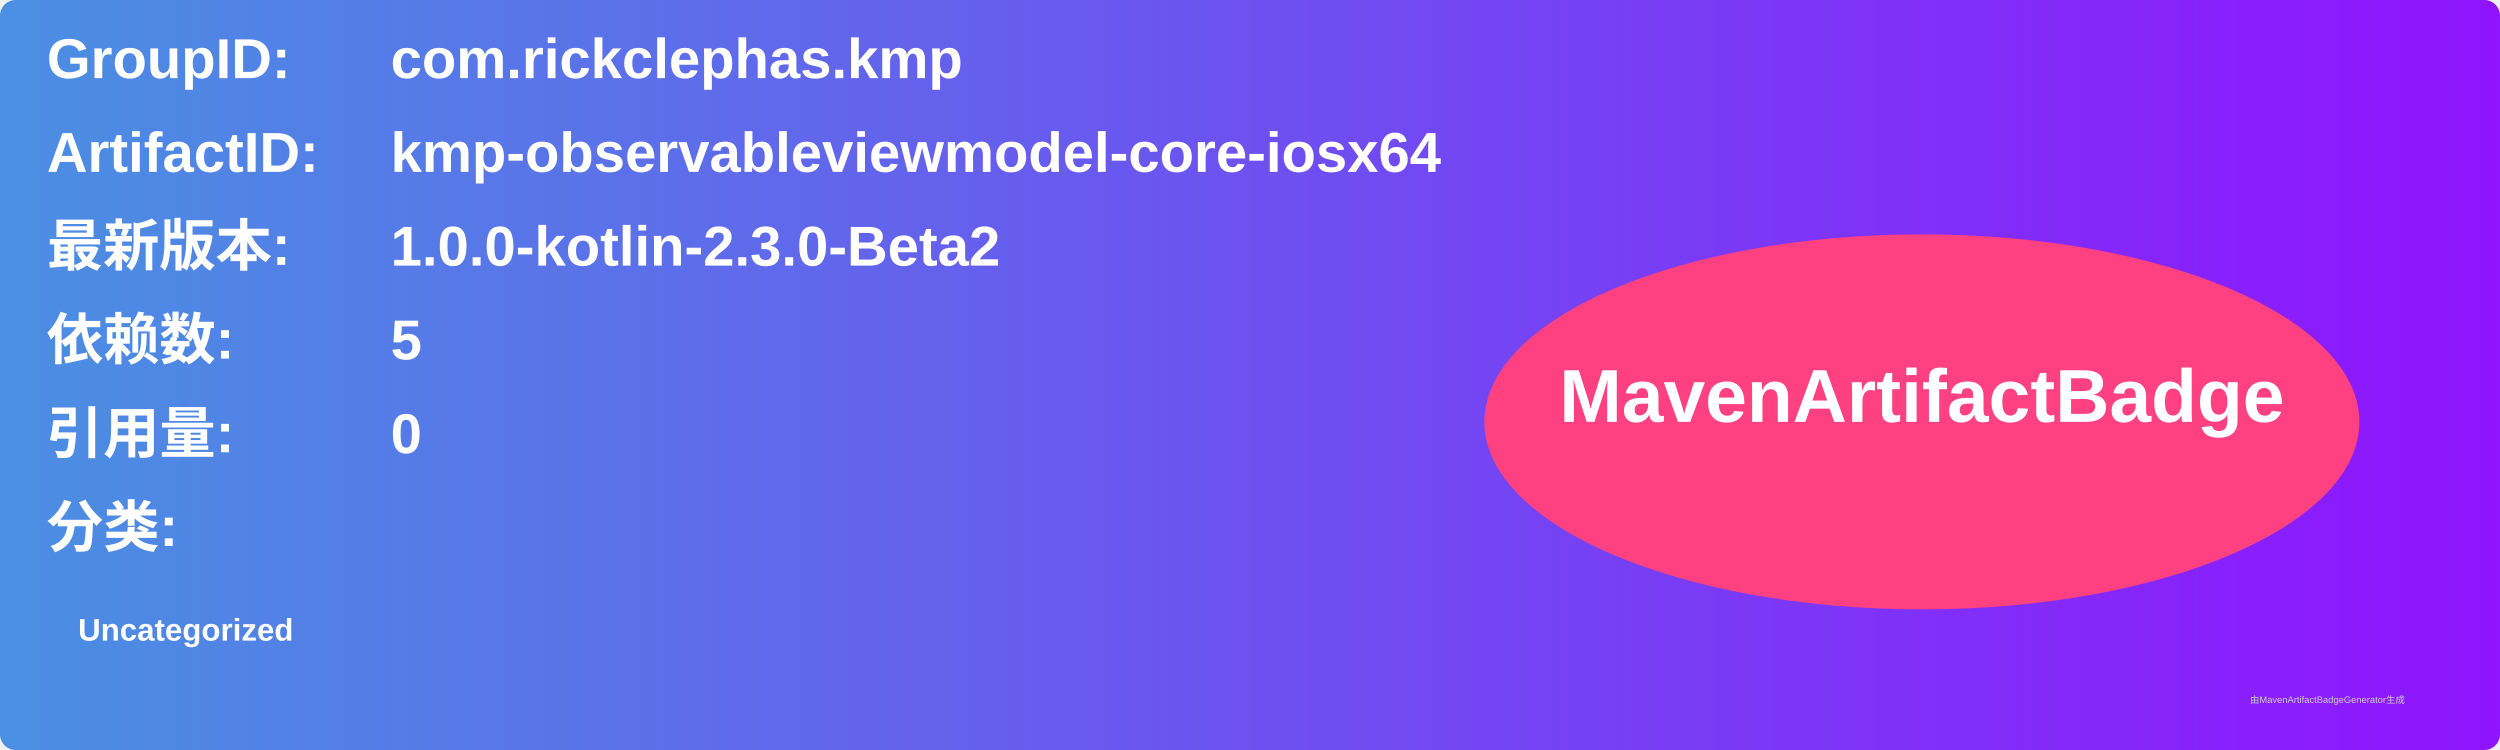
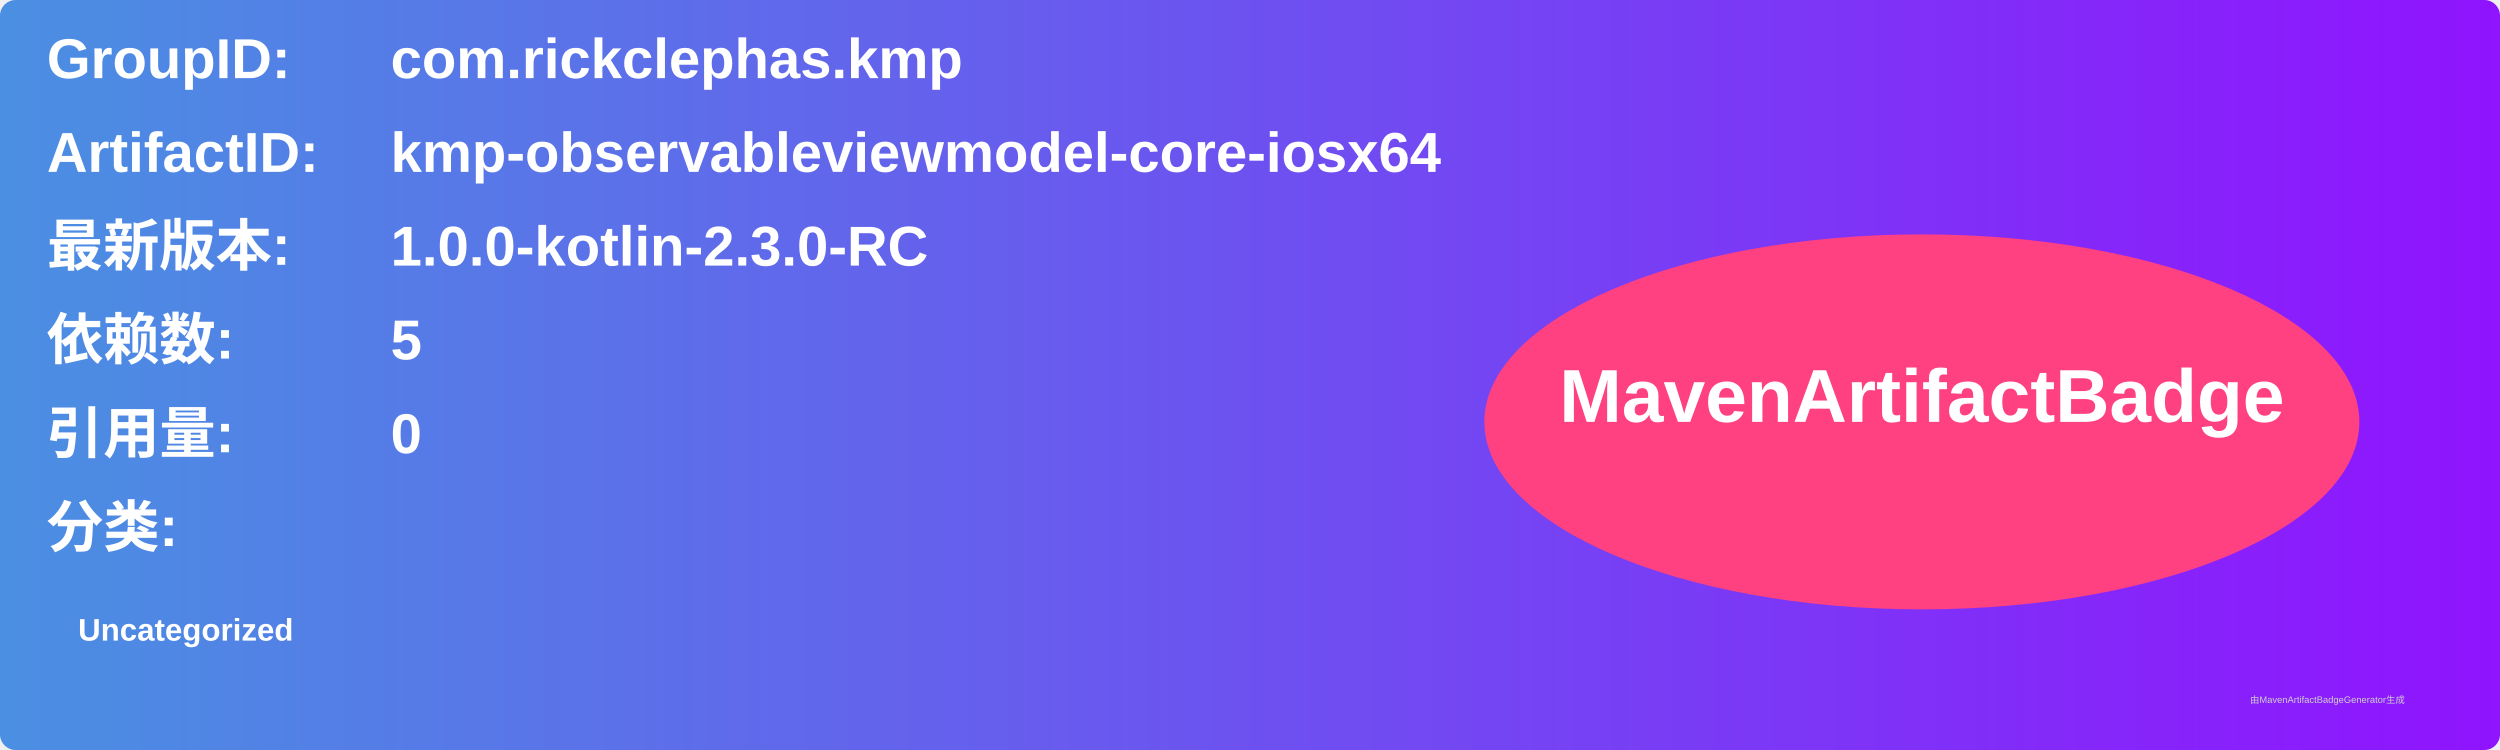
<svg xmlns="http://www.w3.org/2000/svg" width="800" height="240" viewBox="0 0 800 240">
  <linearGradient id="grad" x1="0%" y1="0%" x2="100%" y2="0%">
    <stop offset="0%" stop-color="#4a90e2" />
    <stop offset="100%" stop-color="#9013fe" />
  </linearGradient>
  <rect width="100%" height="100%" rx="5" ry="5" fill="url(#grad)" />
  <g transform="translate(15, 15)">
    <text x="0" y="10" font-family="Arial" font-size="18" fill="white" font-weight="bold" width="260">GroupID:</text>
    <text x="110" y="10" font-family="Arial" font-size="18" fill="white" font-weight="bold" width="460">com.rickclephas.kmp</text>
    <text x="0" y="40" font-family="Arial" font-size="18" fill="white" font-weight="bold" width="260">ArtifactID:</text>
    <text x="110" y="40" font-family="Arial" font-size="18" fill="white" font-weight="bold" width="460">kmp-observableviewmodel-core-iosx64</text>
    <text x="0" y="70" font-family="Arial" font-size="18" fill="white" font-weight="bold">最新版本:</text>
    <text x="110" y="70" font-family="Arial" font-size="18" fill="white" font-weight="bold">
-       <tspan font-weight="bold">1.0.0-kotlin-2.3.0-Beta2</tspan>
+       <tspan font-weight="bold">1.0.0-kotlin-2.3.0-RC</tspan>
    </text>
    <text x="0" y="100" font-family="Arial" font-size="18" fill="white" font-weight="bold">依赖数: </text>
    <text x="110" y="100" font-family="Arial" font-size="18" fill="white">
      <tspan font-weight="bold">5</tspan>
    </text>
    <text x="0" y="130" font-family="Arial" font-size="18" fill="white" font-weight="bold">引用量: </text>
    <text x="110" y="130" font-family="Arial" font-size="18" fill="white">
      <tspan font-weight="bold">0</tspan>
    </text>
    <text x="0" y="160" font-family="Arial" font-size="18" fill="white" font-weight="bold">分类:</text>
    <text x="10" y="190" font-family="Arial" font-size="10" fill="white">
      <tspan font-weight="bold">Uncategorized</tspan>
    </text>
    <ellipse cx="600" cy="120" rx="140" ry="60" fill="#ff4081" />
    <text x="600" y="120" text-anchor="middle" font-family="Arial" font-size="24" fill="white" font-weight="bold">MavenArtifactBadge</text>
  </g>
  <text x="720" y="225" font-family="Arial" font-size="3" fill="#d0d0d0">由MavenArtifactBadgeGenerator生成</text>
</svg>
